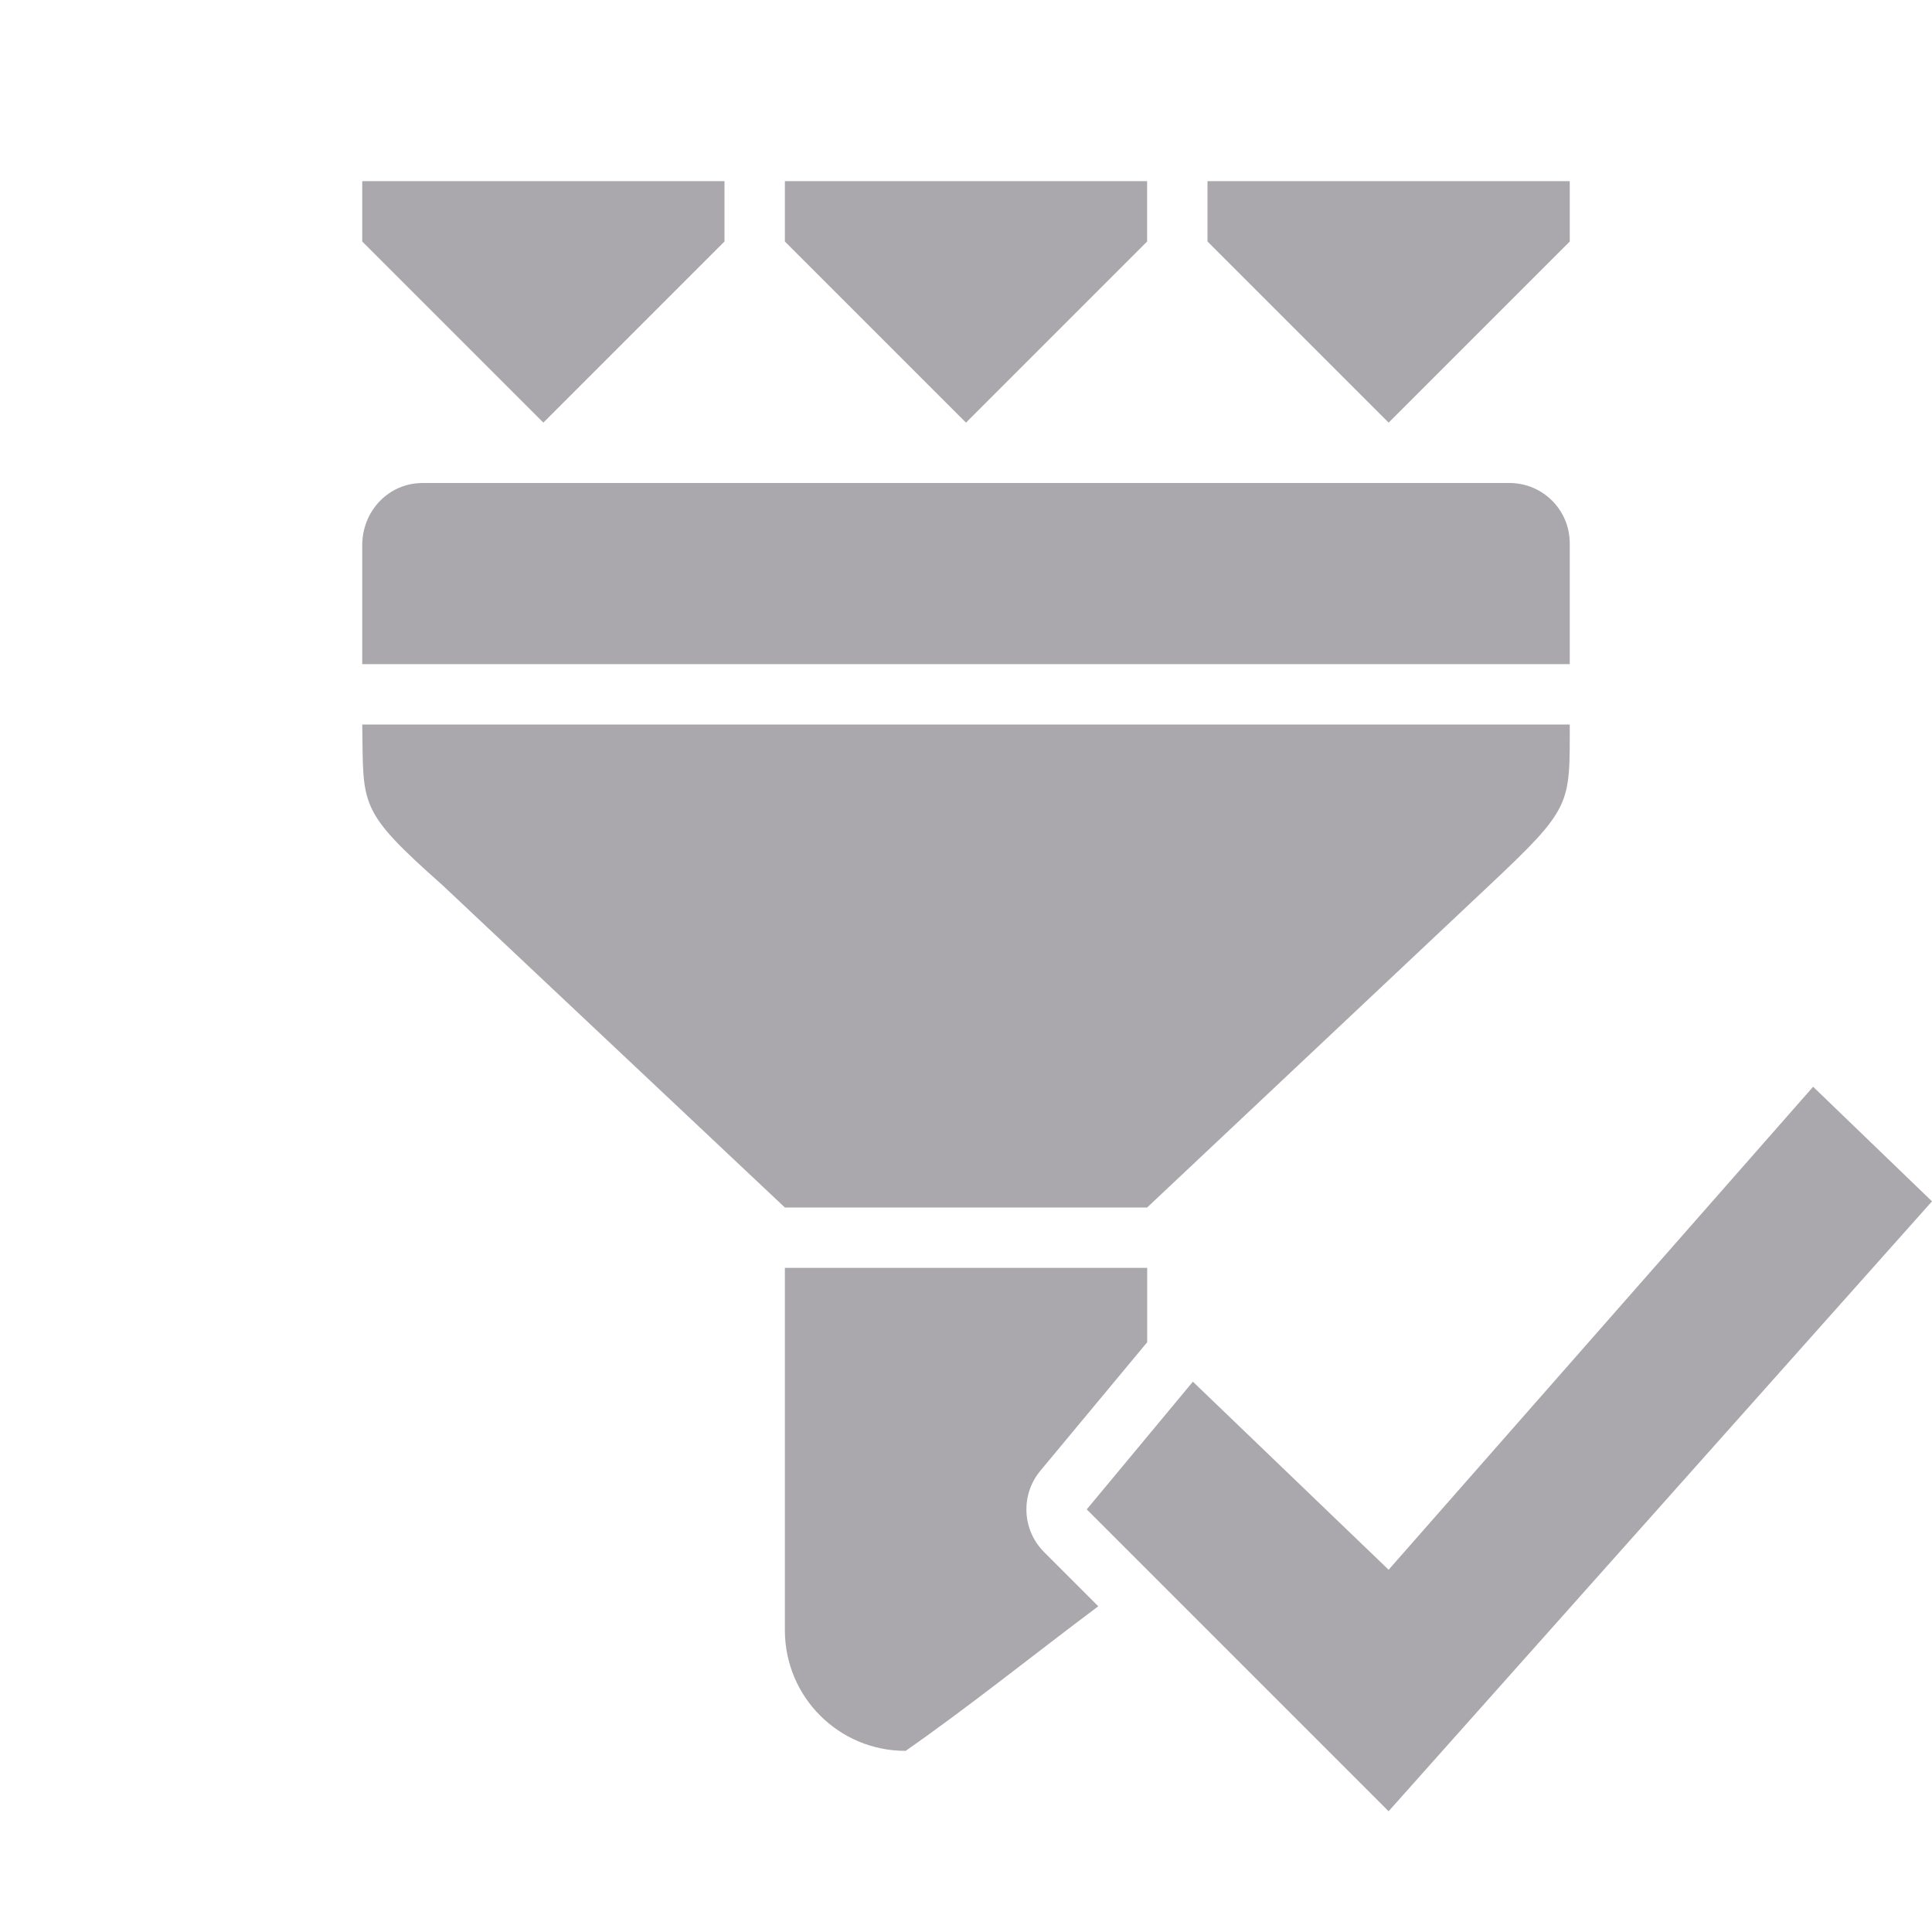
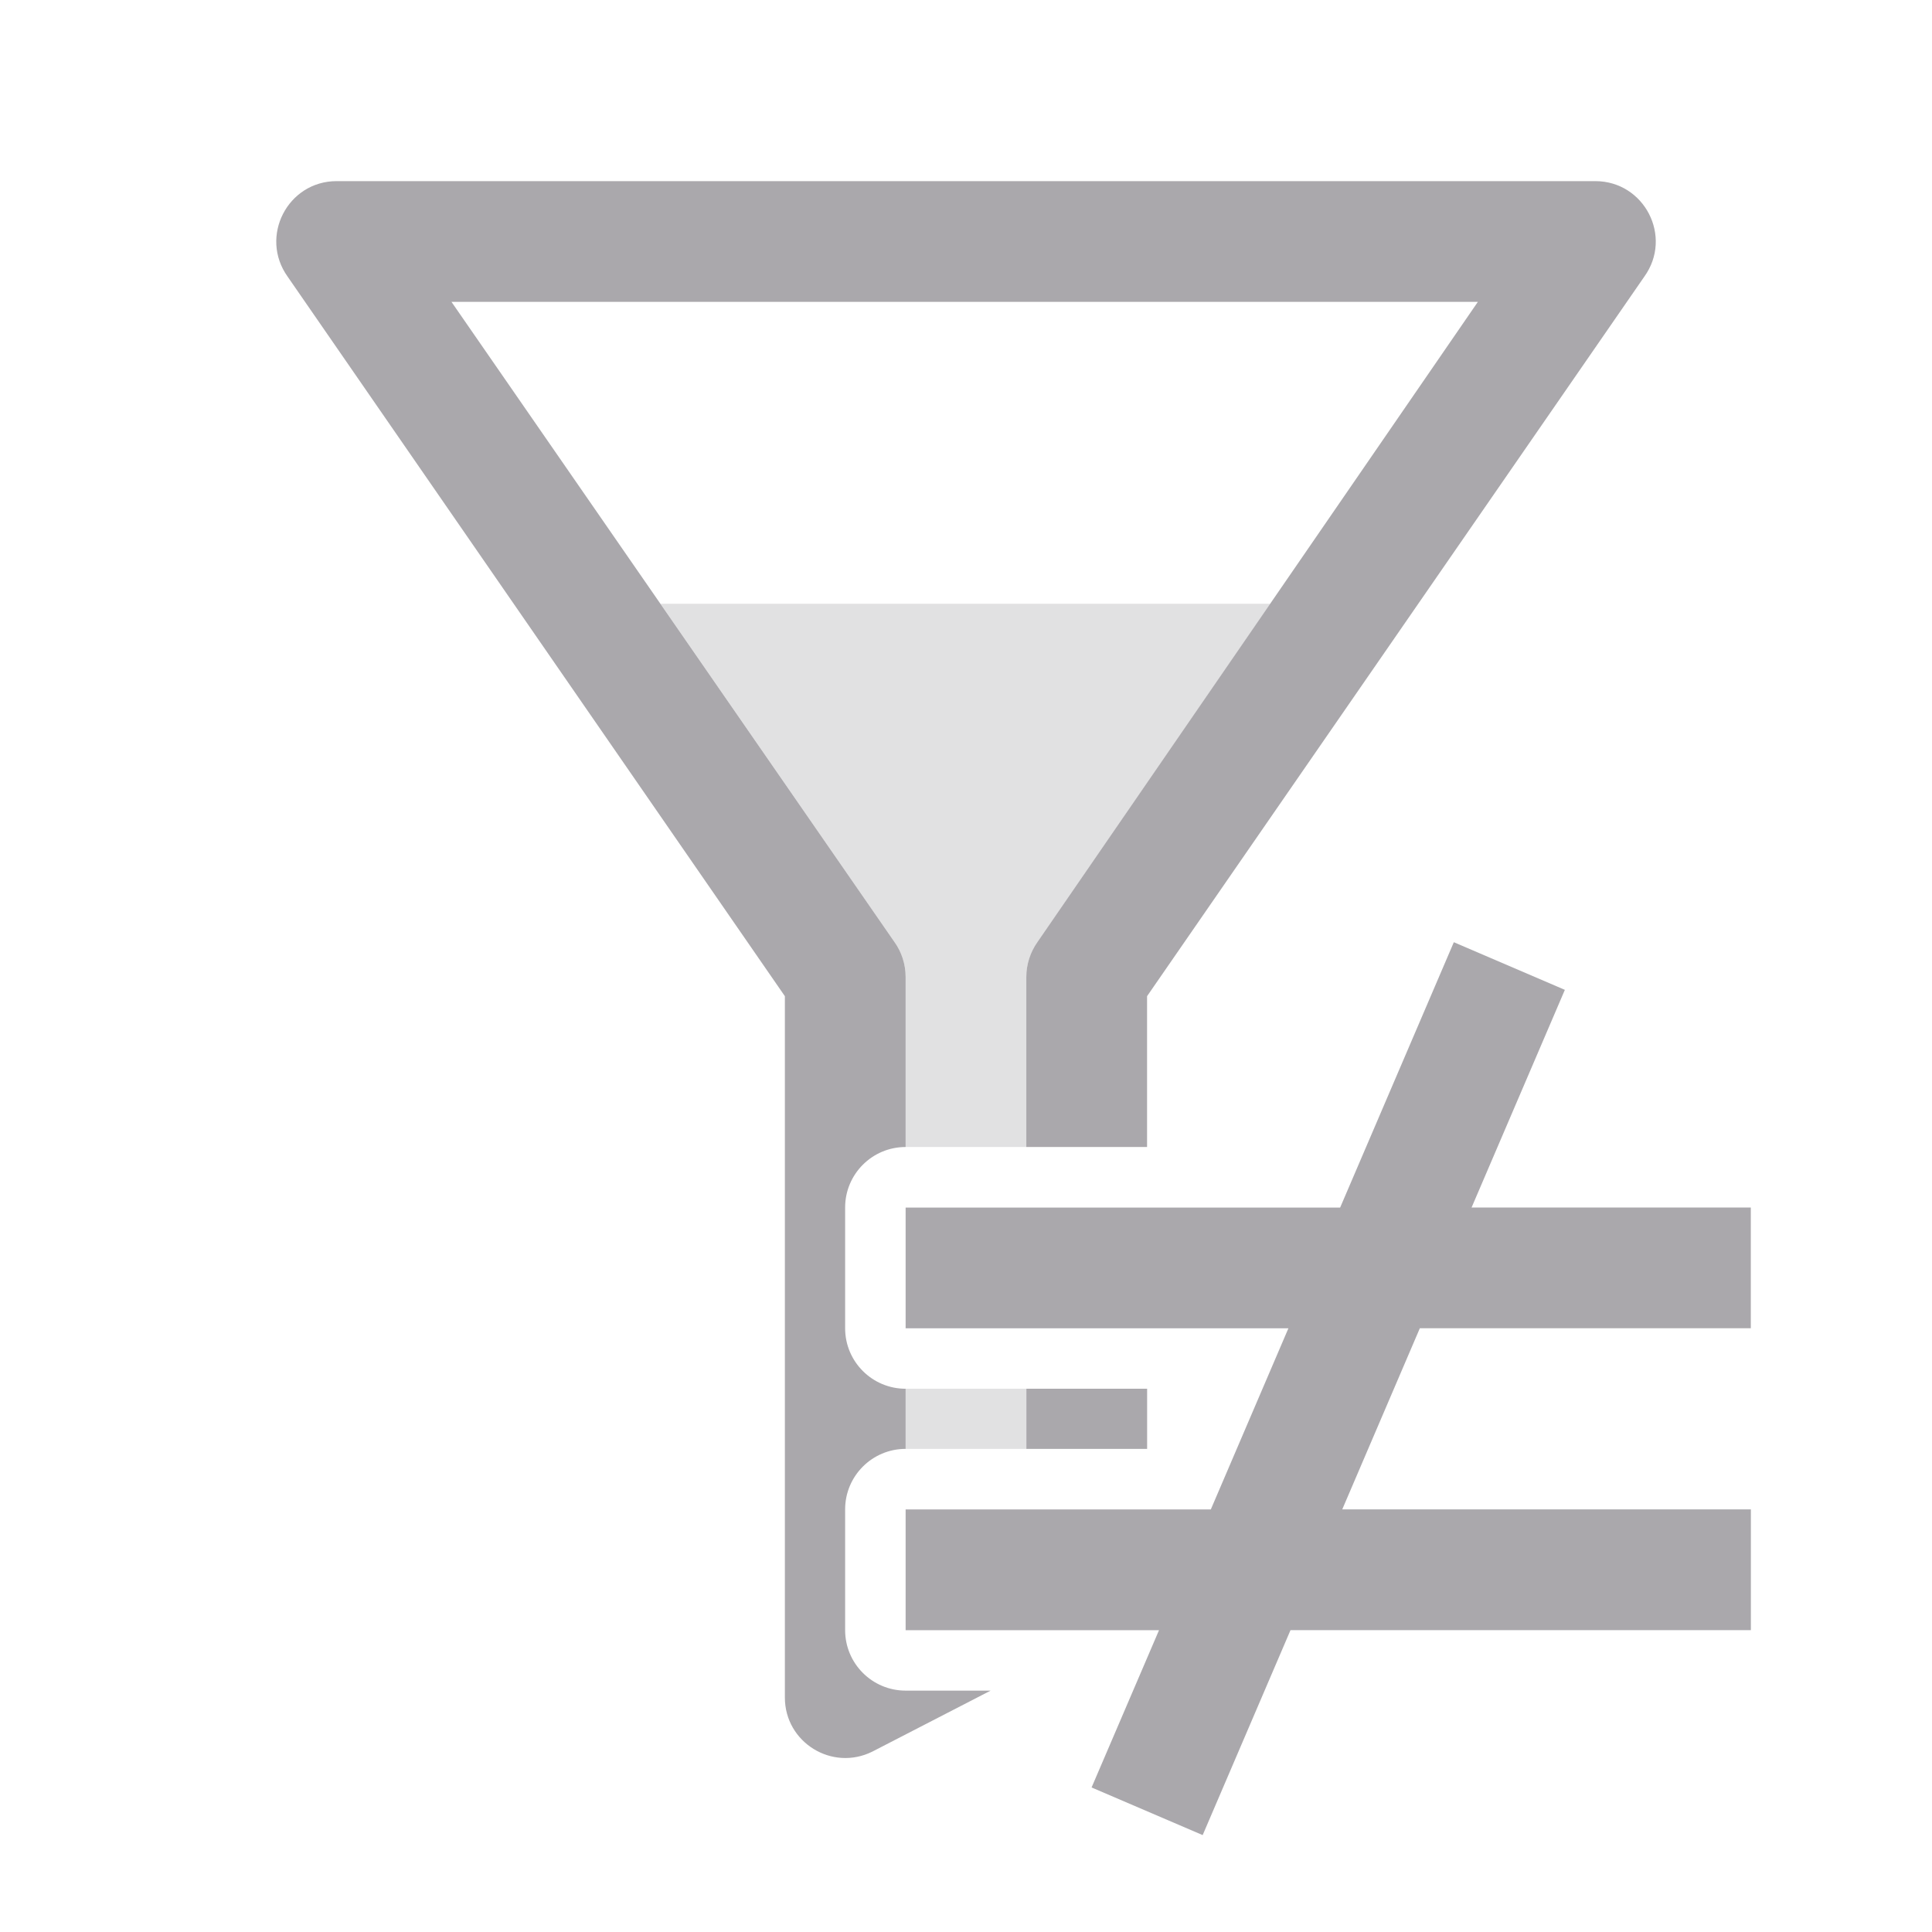
<svg xmlns="http://www.w3.org/2000/svg" viewBox="0 0 32 32">
-   <path d="m6 3v1l3 3 3-3v-1zm7 0v1l3 3 3-3v-1zm7 0v1l3 3 3-3v-1zm-13 5c-.554 0-.984.446-1 1v2h20v-2c0-.554-.446-1-1-1zm-1 4c.021 1.354-.076 1.414 1.334 2.666l5.666 5.334h6l5.666-5.334c1.373-1.292 1.334-1.333 1.334-2.666zm24.031 6-7.031 8-3.242-3.115-1.758 2.115 5 5 9-10.102zm-17.031 3v3 2 1c0 1.108.892 2 2 2 1.073-.749 2.08-1.563 3.191-2.395l-.898-.898a1.001 1.001 0 0 1 -.062-1.346l1.758-2.115a1.001 1.001 0 0 1 .012-.014v-1.232z" fill="#aaa8ac" />
+   <g fill="#aaa8ac">
+     <path d="m10.939 10 3.873 5.598c.121.168.188.375.188.582v2.818h2v-2.818c0-.207.066-.414.188-.582l3.852-5.598zm4.061 13.002v.996h2v-.996z" opacity=".35" />
+     <path d="m5.576 3c-.812 0-1.285.918-.812 1.582l8.236 11.918v11.617c0 .742.781 1.227 1.449.895l1.959-1.01h-1.408a1.002 1.002 0 0 1 -1.002-1.002v-2a1.002 1.002 0 0 1 1.002-1.002v-.996a1.002 1.002 0 0 1 -1.002-1.002v-2a1.002 1.002 0 0 1 1.002-1.002v-2.818c0-.207-.066-.414-.188-.582l-7.334-10.598h17l-7.291 10.598c-.121.168-.188.375-.188.582v2.818h2v-2.498l8.236-11.918c.477-.664-0-1.582-.812-1.582zm11.424 20.002v.996h2v-.996z" />
+     <path d="m24.08 15.606-1.883 4.395h-7.197v2h6.34l-1.285 3h-5.055v2h4.197l-1.117 2.605 1.84.789 1.455-3.395h7.625v-2h-6.768l1.285-3h5.482v-2h-4.625l1.545-3.605z" />
+   </g>
</svg>
